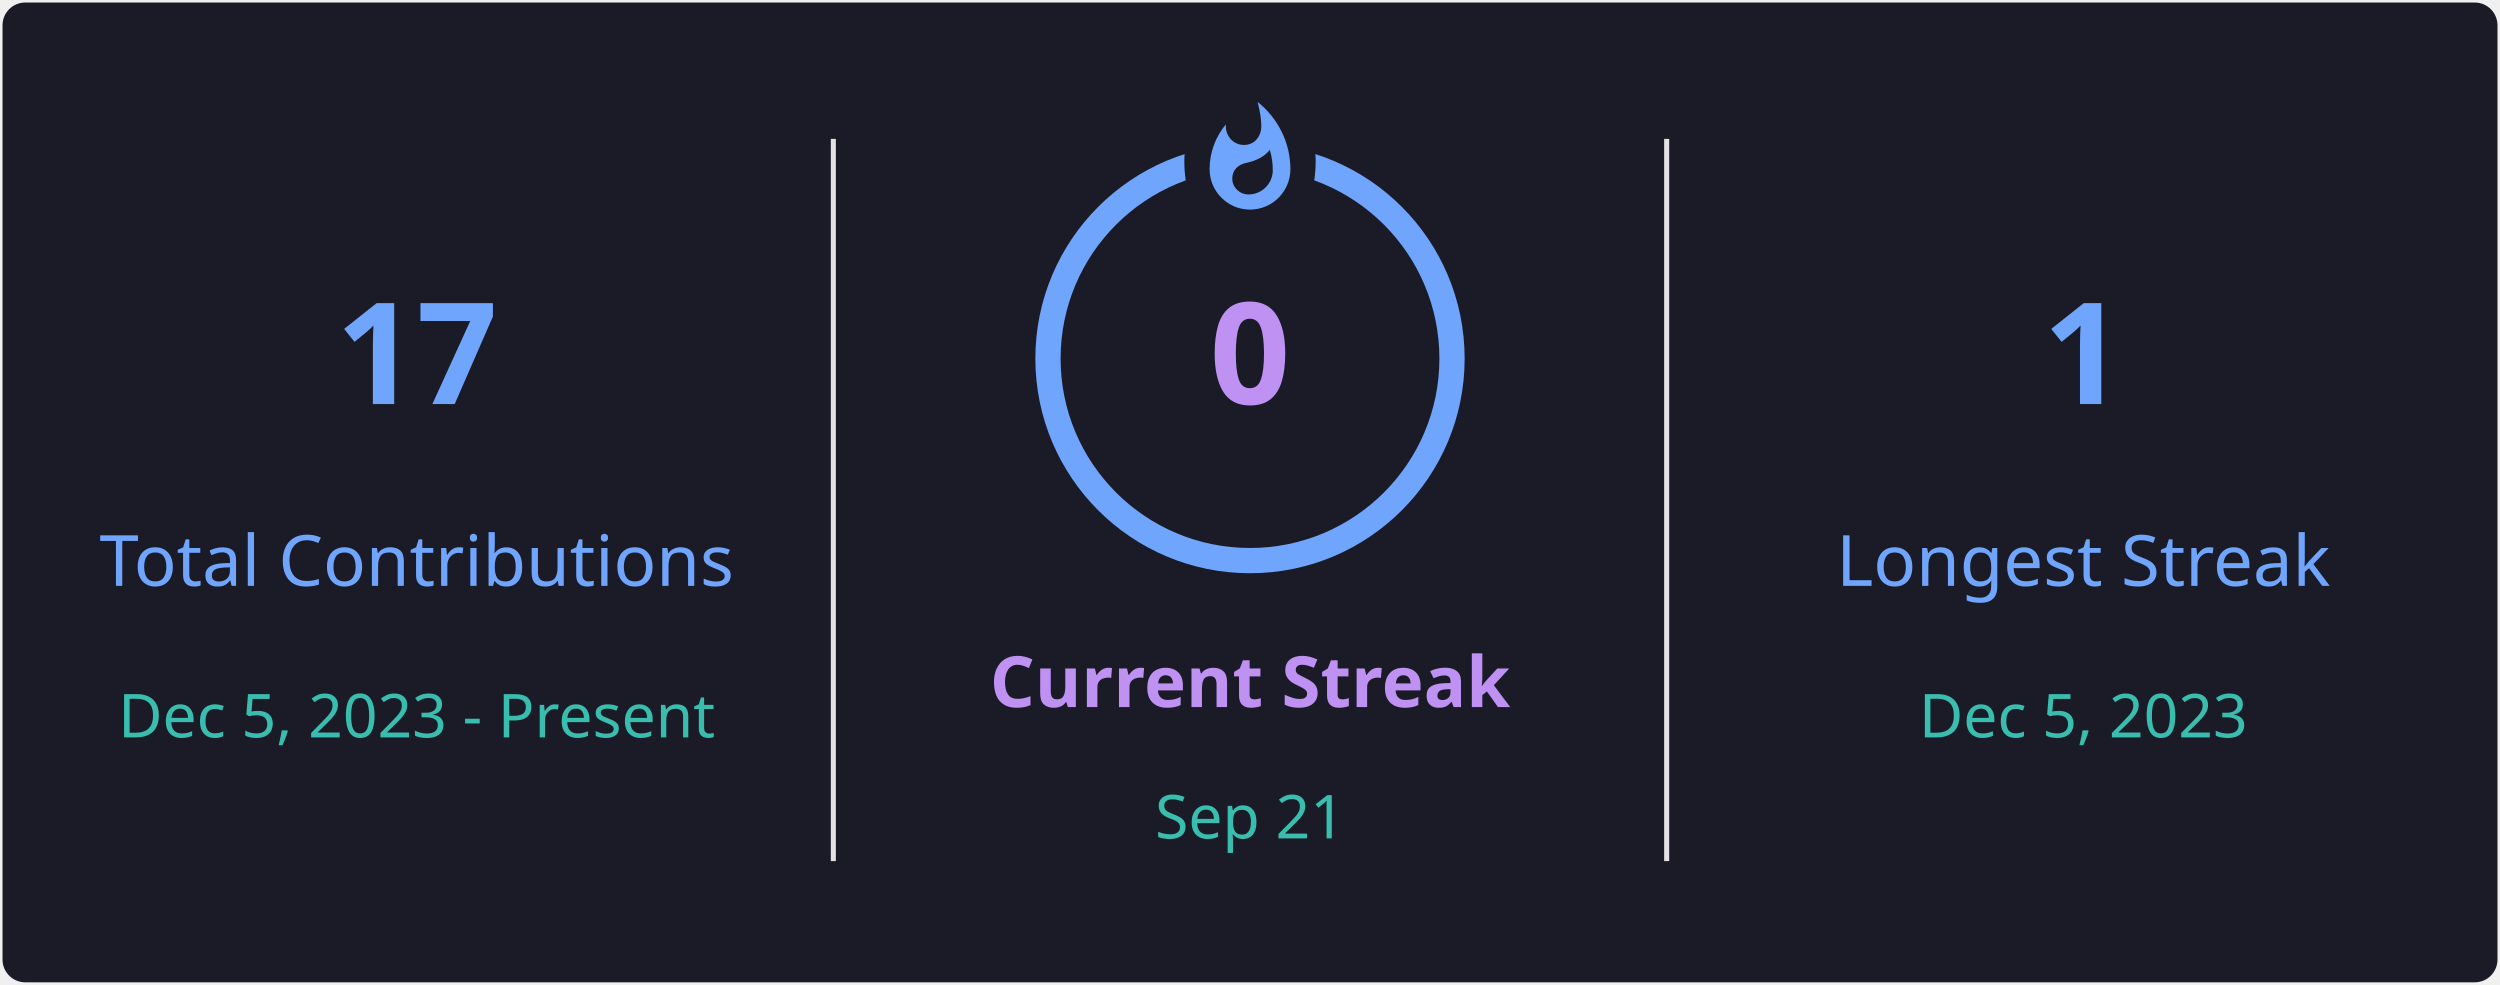
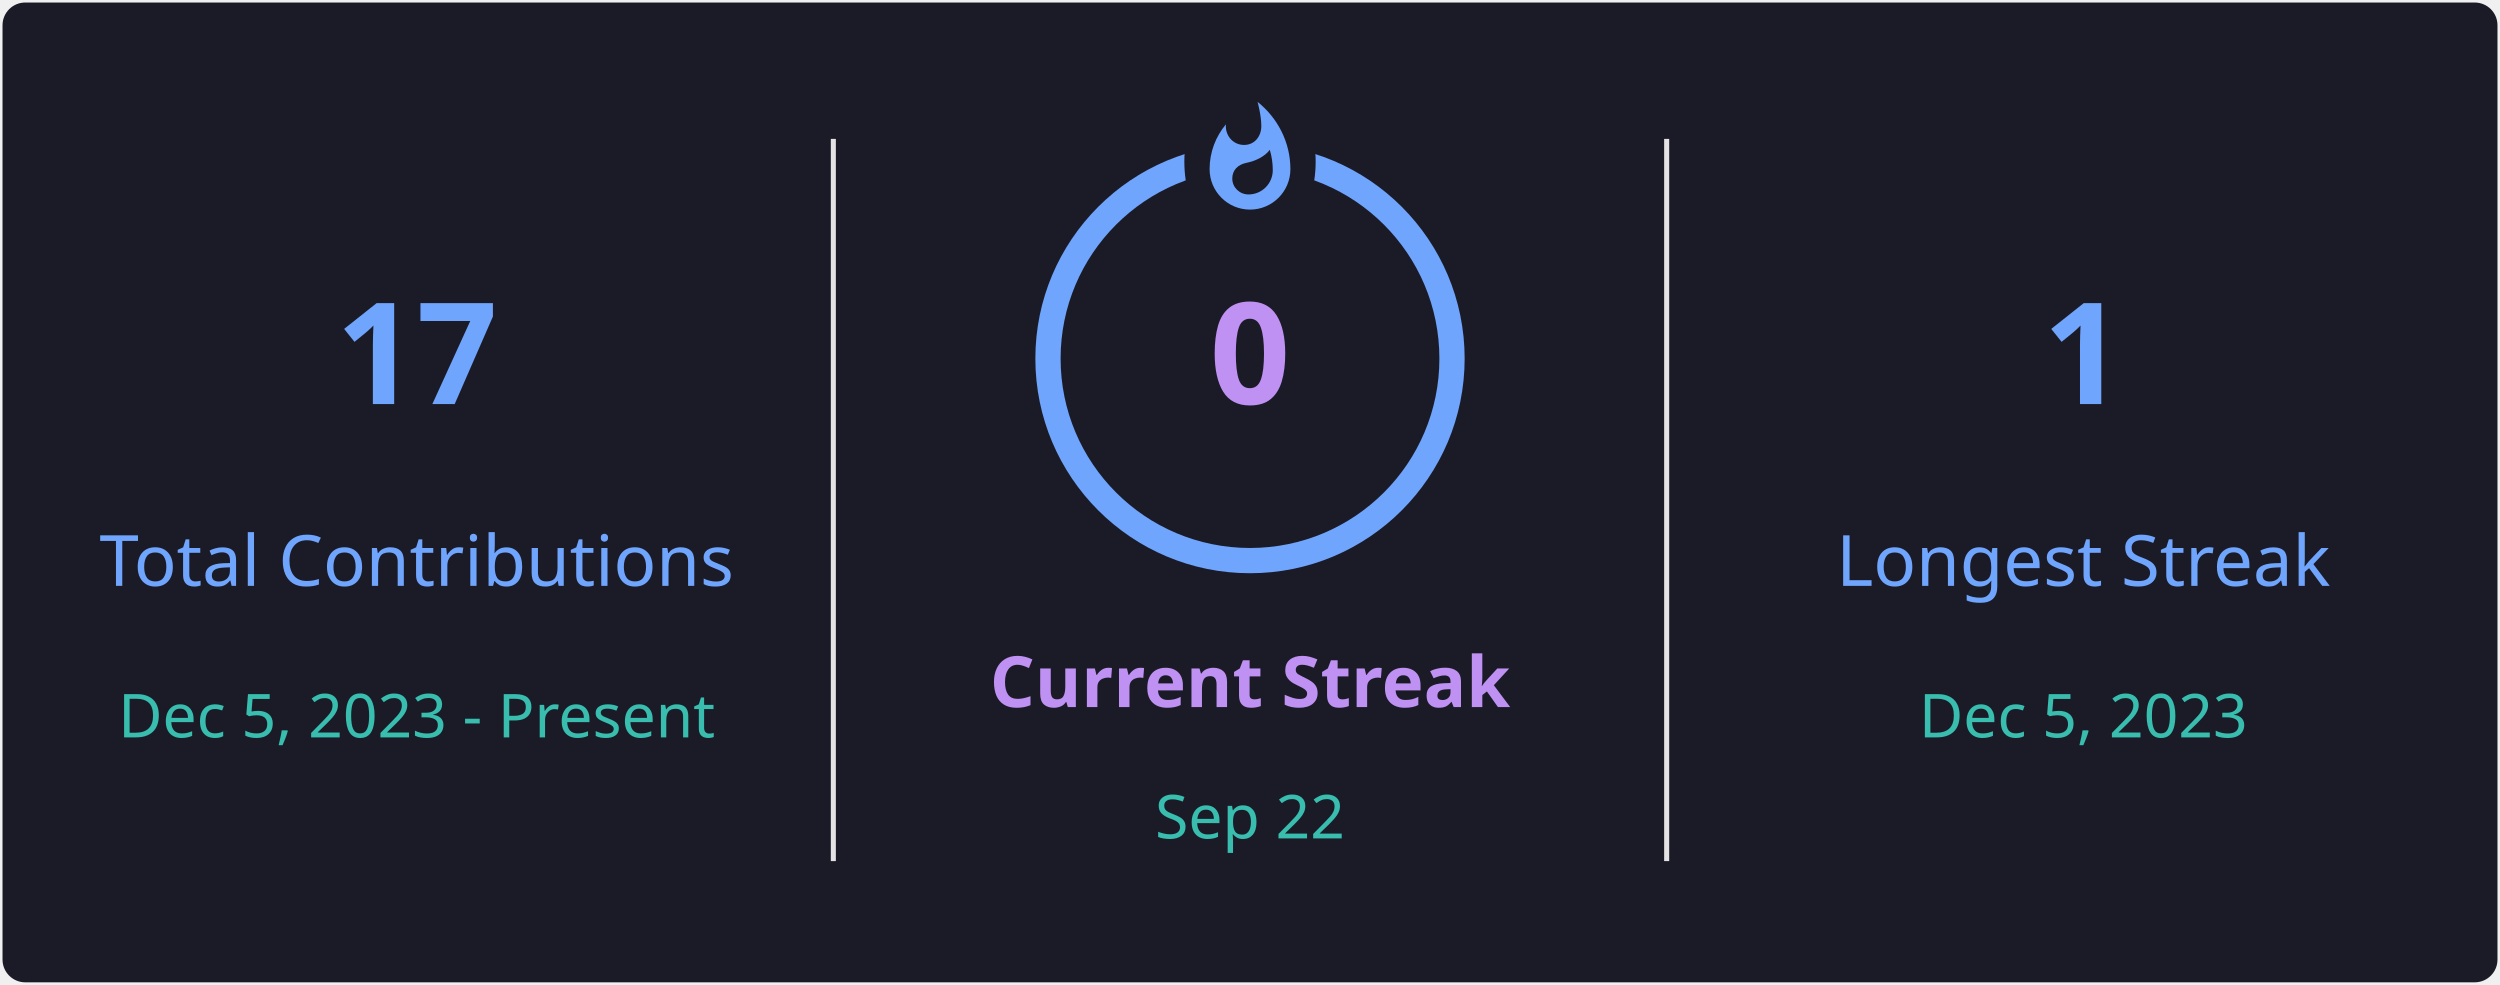
<svg xmlns="http://www.w3.org/2000/svg" style="isolation: isolate" viewBox="0 0 495 195" width="495px" height="195px" direction="ltr">
  <defs>
    <clipPath id="outer_rectangle">
      <rect width="495" height="195" rx="4.5" />
    </clipPath>
    <mask id="mask_out_ring_behind_fire">
      <rect width="495" height="195" fill="white" />
      <ellipse id="mask-ellipse" cx="247.5" cy="32" rx="13" ry="18" fill="black" />
    </mask>
  </defs>
  <g clip-path="url(#outer_rectangle)">
    <g style="isolation: isolate">
      <rect stroke="#000000" stroke-opacity="0" fill="#1A1B27" rx="4.5" x="0.5" y="0.5" width="494" height="194" />
    </g>
    <g style="isolation: isolate">
      <line x1="165" y1="28" x2="165" y2="170" vector-effect="non-scaling-stroke" stroke-width="1" stroke="#E4E2E2" stroke-linejoin="miter" stroke-linecap="square" stroke-miterlimit="3" />
      <line x1="330" y1="28" x2="330" y2="170" vector-effect="non-scaling-stroke" stroke-width="1" stroke="#E4E2E2" stroke-linejoin="miter" stroke-linecap="square" stroke-miterlimit="3" />
    </g>
    <g style="isolation: isolate">
      <g transform="translate(82.5, 48)">
        <text x="0" y="32" stroke-width="0" text-anchor="middle" fill="#70A5FD" stroke="none" font-family="&quot;Segoe UI&quot;, Ubuntu, sans-serif" font-weight="700" font-size="28px" font-style="normal" style="opacity: 1; opacity: 1;">
                        17
                    </text>
      </g>
      <g transform="translate(82.5, 84)">
        <text x="0" y="32" stroke-width="0" text-anchor="middle" fill="#70A5FD" stroke="none" font-family="&quot;Segoe UI&quot;, Ubuntu, sans-serif" font-weight="400" font-size="14px" font-style="normal" style="opacity: 1; opacity: 1;">
                        Total Contributions
                    </text>
      </g>
      <g transform="translate(82.5, 114)">
        <text x="0" y="32" stroke-width="0" text-anchor="middle" fill="#38BDAE" stroke="none" font-family="&quot;Segoe UI&quot;, Ubuntu, sans-serif" font-weight="400" font-size="12px" font-style="normal" style="opacity: 1; opacity: 1;">
                        Dec 5, 2023 - Present
                    </text>
      </g>
    </g>
    <g style="isolation: isolate">
      <g transform="translate(247.5, 108)">
        <text x="0" y="32" stroke-width="0" text-anchor="middle" fill="#BF91F3" stroke="none" font-family="&quot;Segoe UI&quot;, Ubuntu, sans-serif" font-weight="700" font-size="14px" font-style="normal" style="opacity: 1; opacity: 1;">
                        Current Streak
                    </text>
      </g>
      <g transform="translate(247.5, 145)">
        <text x="0" y="21" stroke-width="0" text-anchor="middle" fill="#38BDAE" stroke="none" font-family="&quot;Segoe UI&quot;, Ubuntu, sans-serif" font-weight="400" font-size="12px" font-style="normal" style="opacity: 1; opacity: 1;">
-                         Sep 21
+                         Sep 22
                    </text>
      </g>
      <g mask="url(#mask_out_ring_behind_fire)">
        <circle cx="247.5" cy="71" r="40" fill="none" stroke="#70A5FD" stroke-width="5" style="opacity: 1; opacity: 1;" />
      </g>
      <g transform="translate(247.5, 19.5)" stroke-opacity="0" style="opacity: 1; opacity: 1;">
        <path d="M -12 -0.5 L 15 -0.5 L 15 23.5 L -12 23.5 L -12 -0.5 Z" fill="none" />
        <path d="M 1.5 0.67 C 1.5 0.67 2.24 3.32 2.24 5.47 C 2.24 7.53 0.89 9.2 -1.17 9.2 C -3.23 9.2 -4.79 7.53 -4.79 5.47 L -4.76 5.11 C -6.78 7.51 -8 10.62 -8 13.99 C -8 18.41 -4.42 22 0 22 C 4.42 22 8 18.41 8 13.99 C 8 8.6 5.41 3.79 1.5 0.67 Z M -0.29 19 C -2.07 19 -3.51 17.6 -3.51 15.86 C -3.51 14.24 -2.46 13.1 -0.7 12.74 C 1.07 12.38 2.9 11.53 3.92 10.16 C 4.31 11.45 4.51 12.81 4.51 14.2 C 4.51 16.85 2.36 19 -0.29 19 Z" fill="#70A5FD" stroke-opacity="0" />
      </g>
      <g transform="translate(247.5, 48)">
        <text x="0" y="32" stroke-width="0" text-anchor="middle" fill="#BF91F3" stroke="none" font-family="&quot;Segoe UI&quot;, Ubuntu, sans-serif" font-weight="700" font-size="28px" font-style="normal" style="font-size: 28px;">
                        0
                    </text>
      </g>
    </g>
    <g style="isolation: isolate">
      <g transform="translate(412.5, 48)">
        <text x="0" y="32" stroke-width="0" text-anchor="middle" fill="#70A5FD" stroke="none" font-family="&quot;Segoe UI&quot;, Ubuntu, sans-serif" font-weight="700" font-size="28px" font-style="normal" style="opacity: 1; opacity: 1;">
                        1
                    </text>
      </g>
      <g transform="translate(412.5, 84)">
        <text x="0" y="32" stroke-width="0" text-anchor="middle" fill="#70A5FD" stroke="none" font-family="&quot;Segoe UI&quot;, Ubuntu, sans-serif" font-weight="400" font-size="14px" font-style="normal" style="opacity: 1; opacity: 1;">
                        Longest Streak
                    </text>
      </g>
      <g transform="translate(412.5, 114)">
        <text x="0" y="32" stroke-width="0" text-anchor="middle" fill="#38BDAE" stroke="none" font-family="&quot;Segoe UI&quot;, Ubuntu, sans-serif" font-weight="400" font-size="12px" font-style="normal" style="opacity: 1; opacity: 1;">
                        Dec 5, 2023
                    </text>
      </g>
    </g>
  </g>
</svg>
